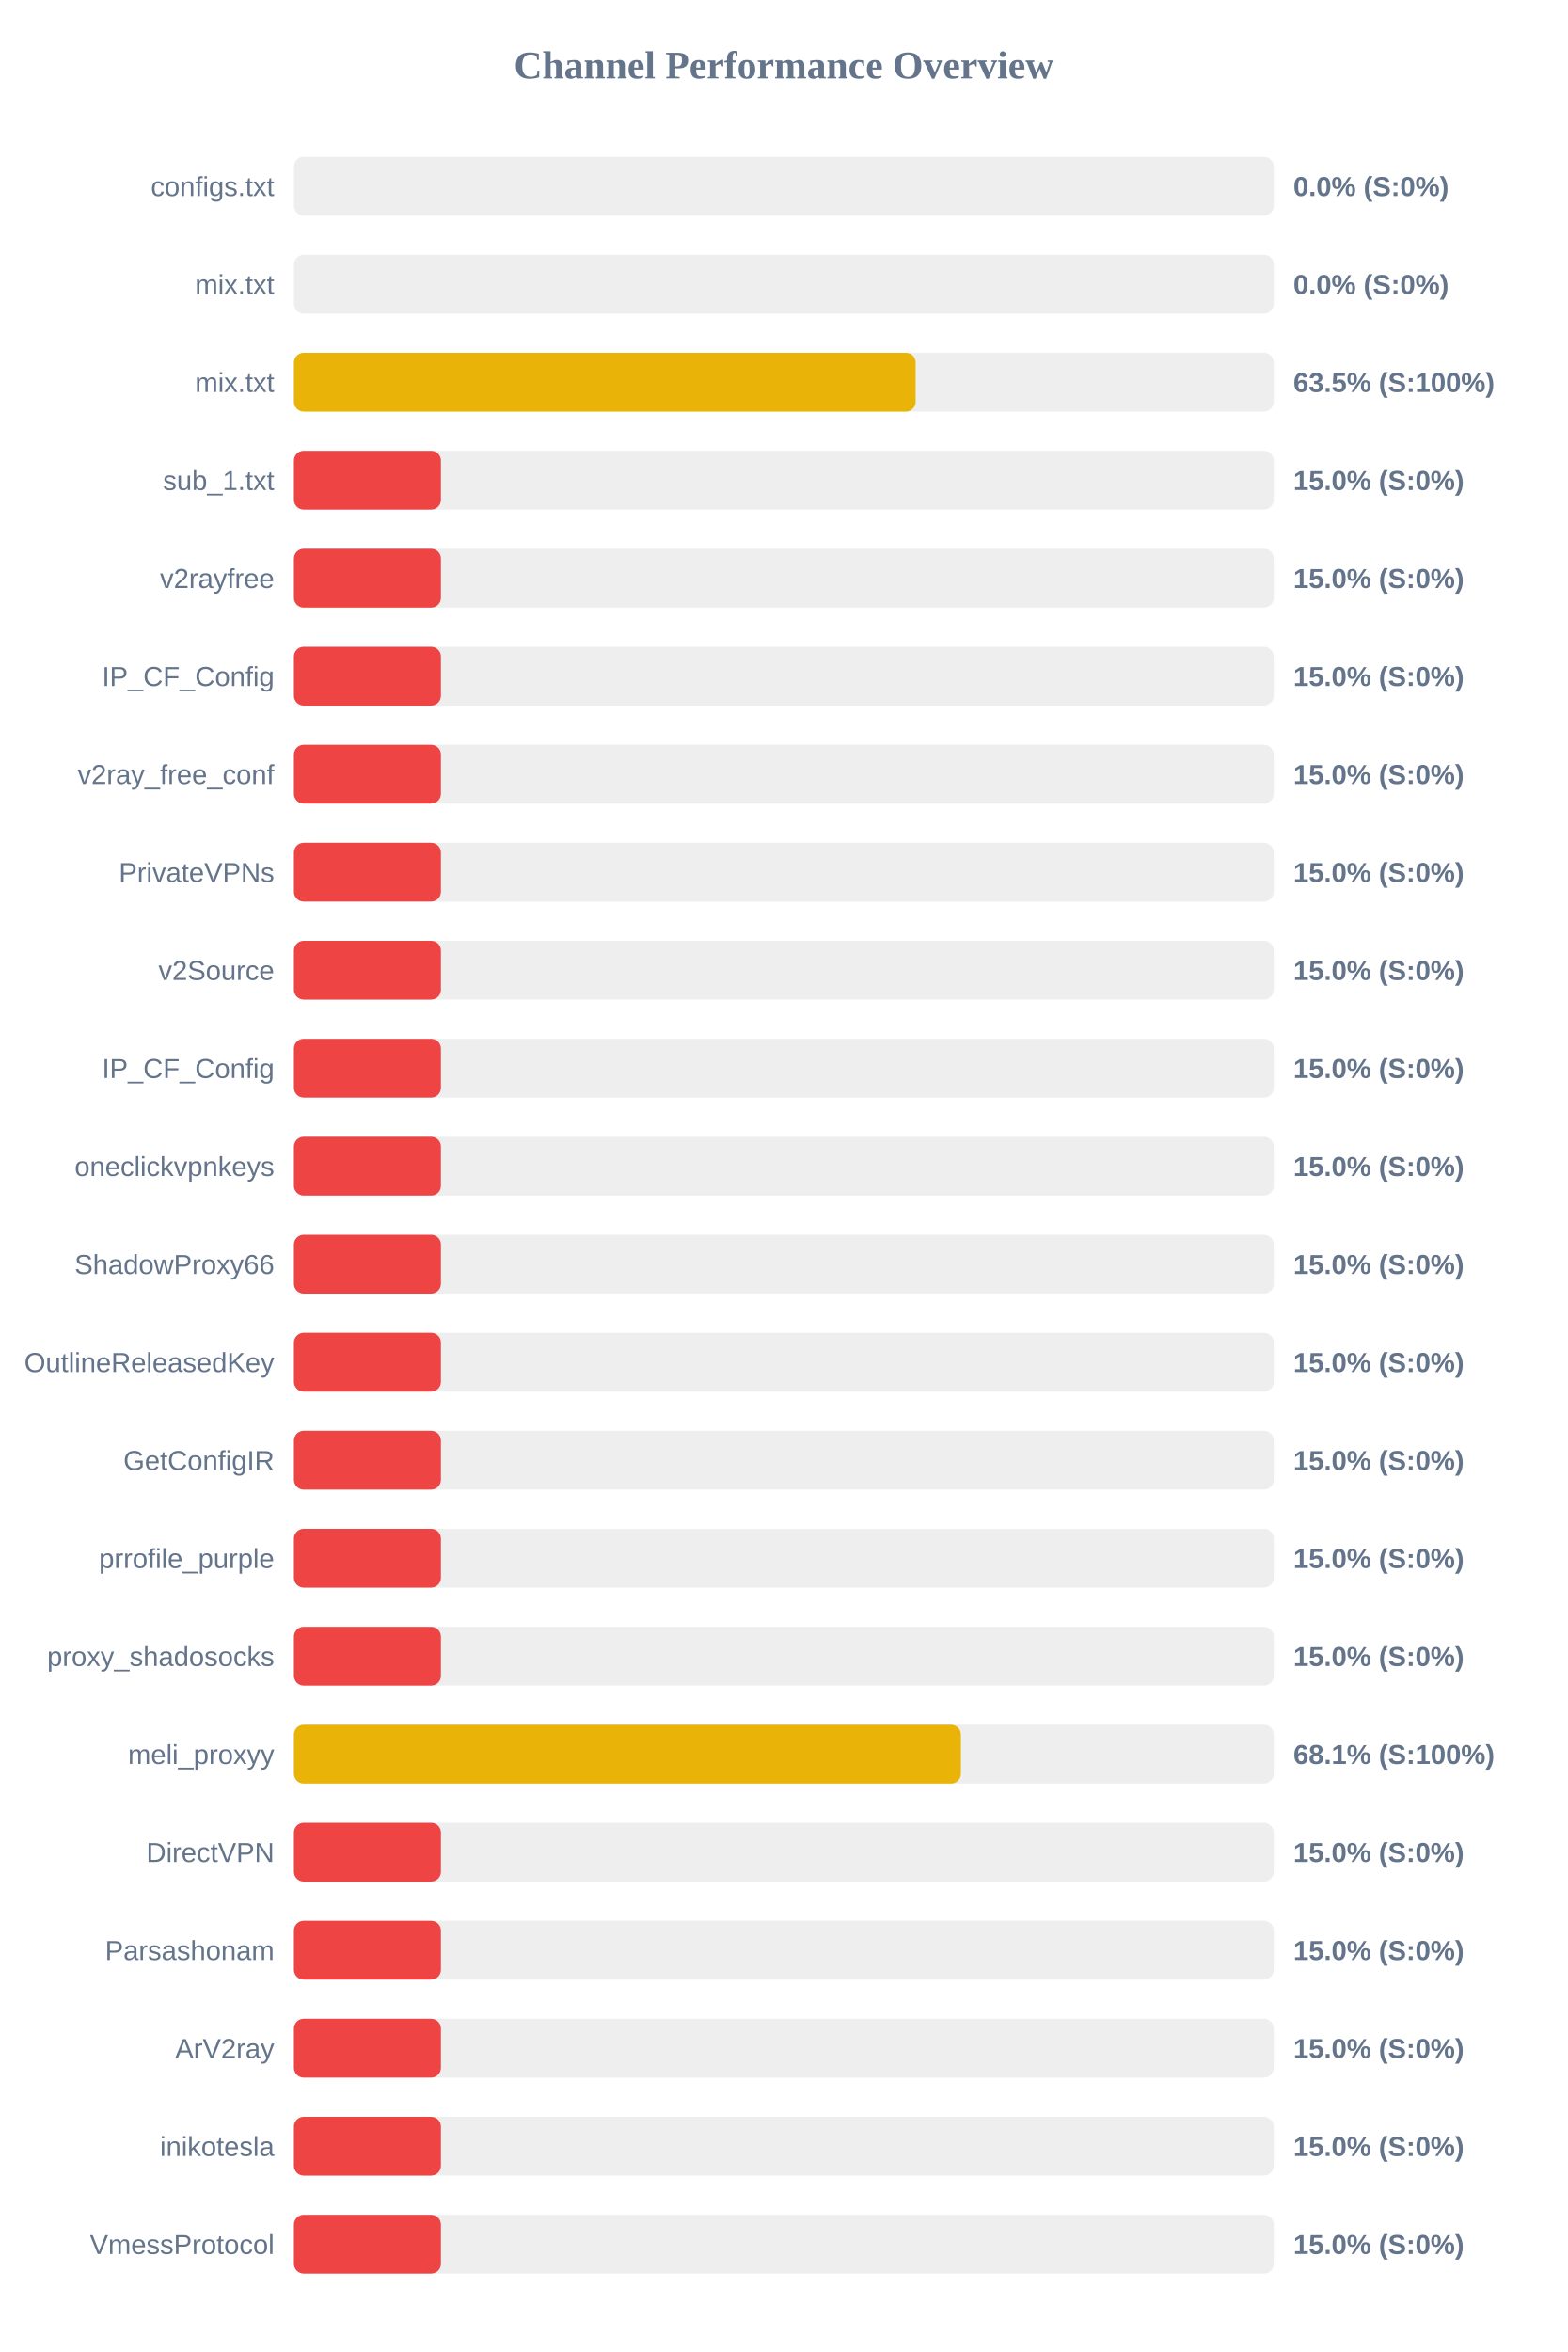
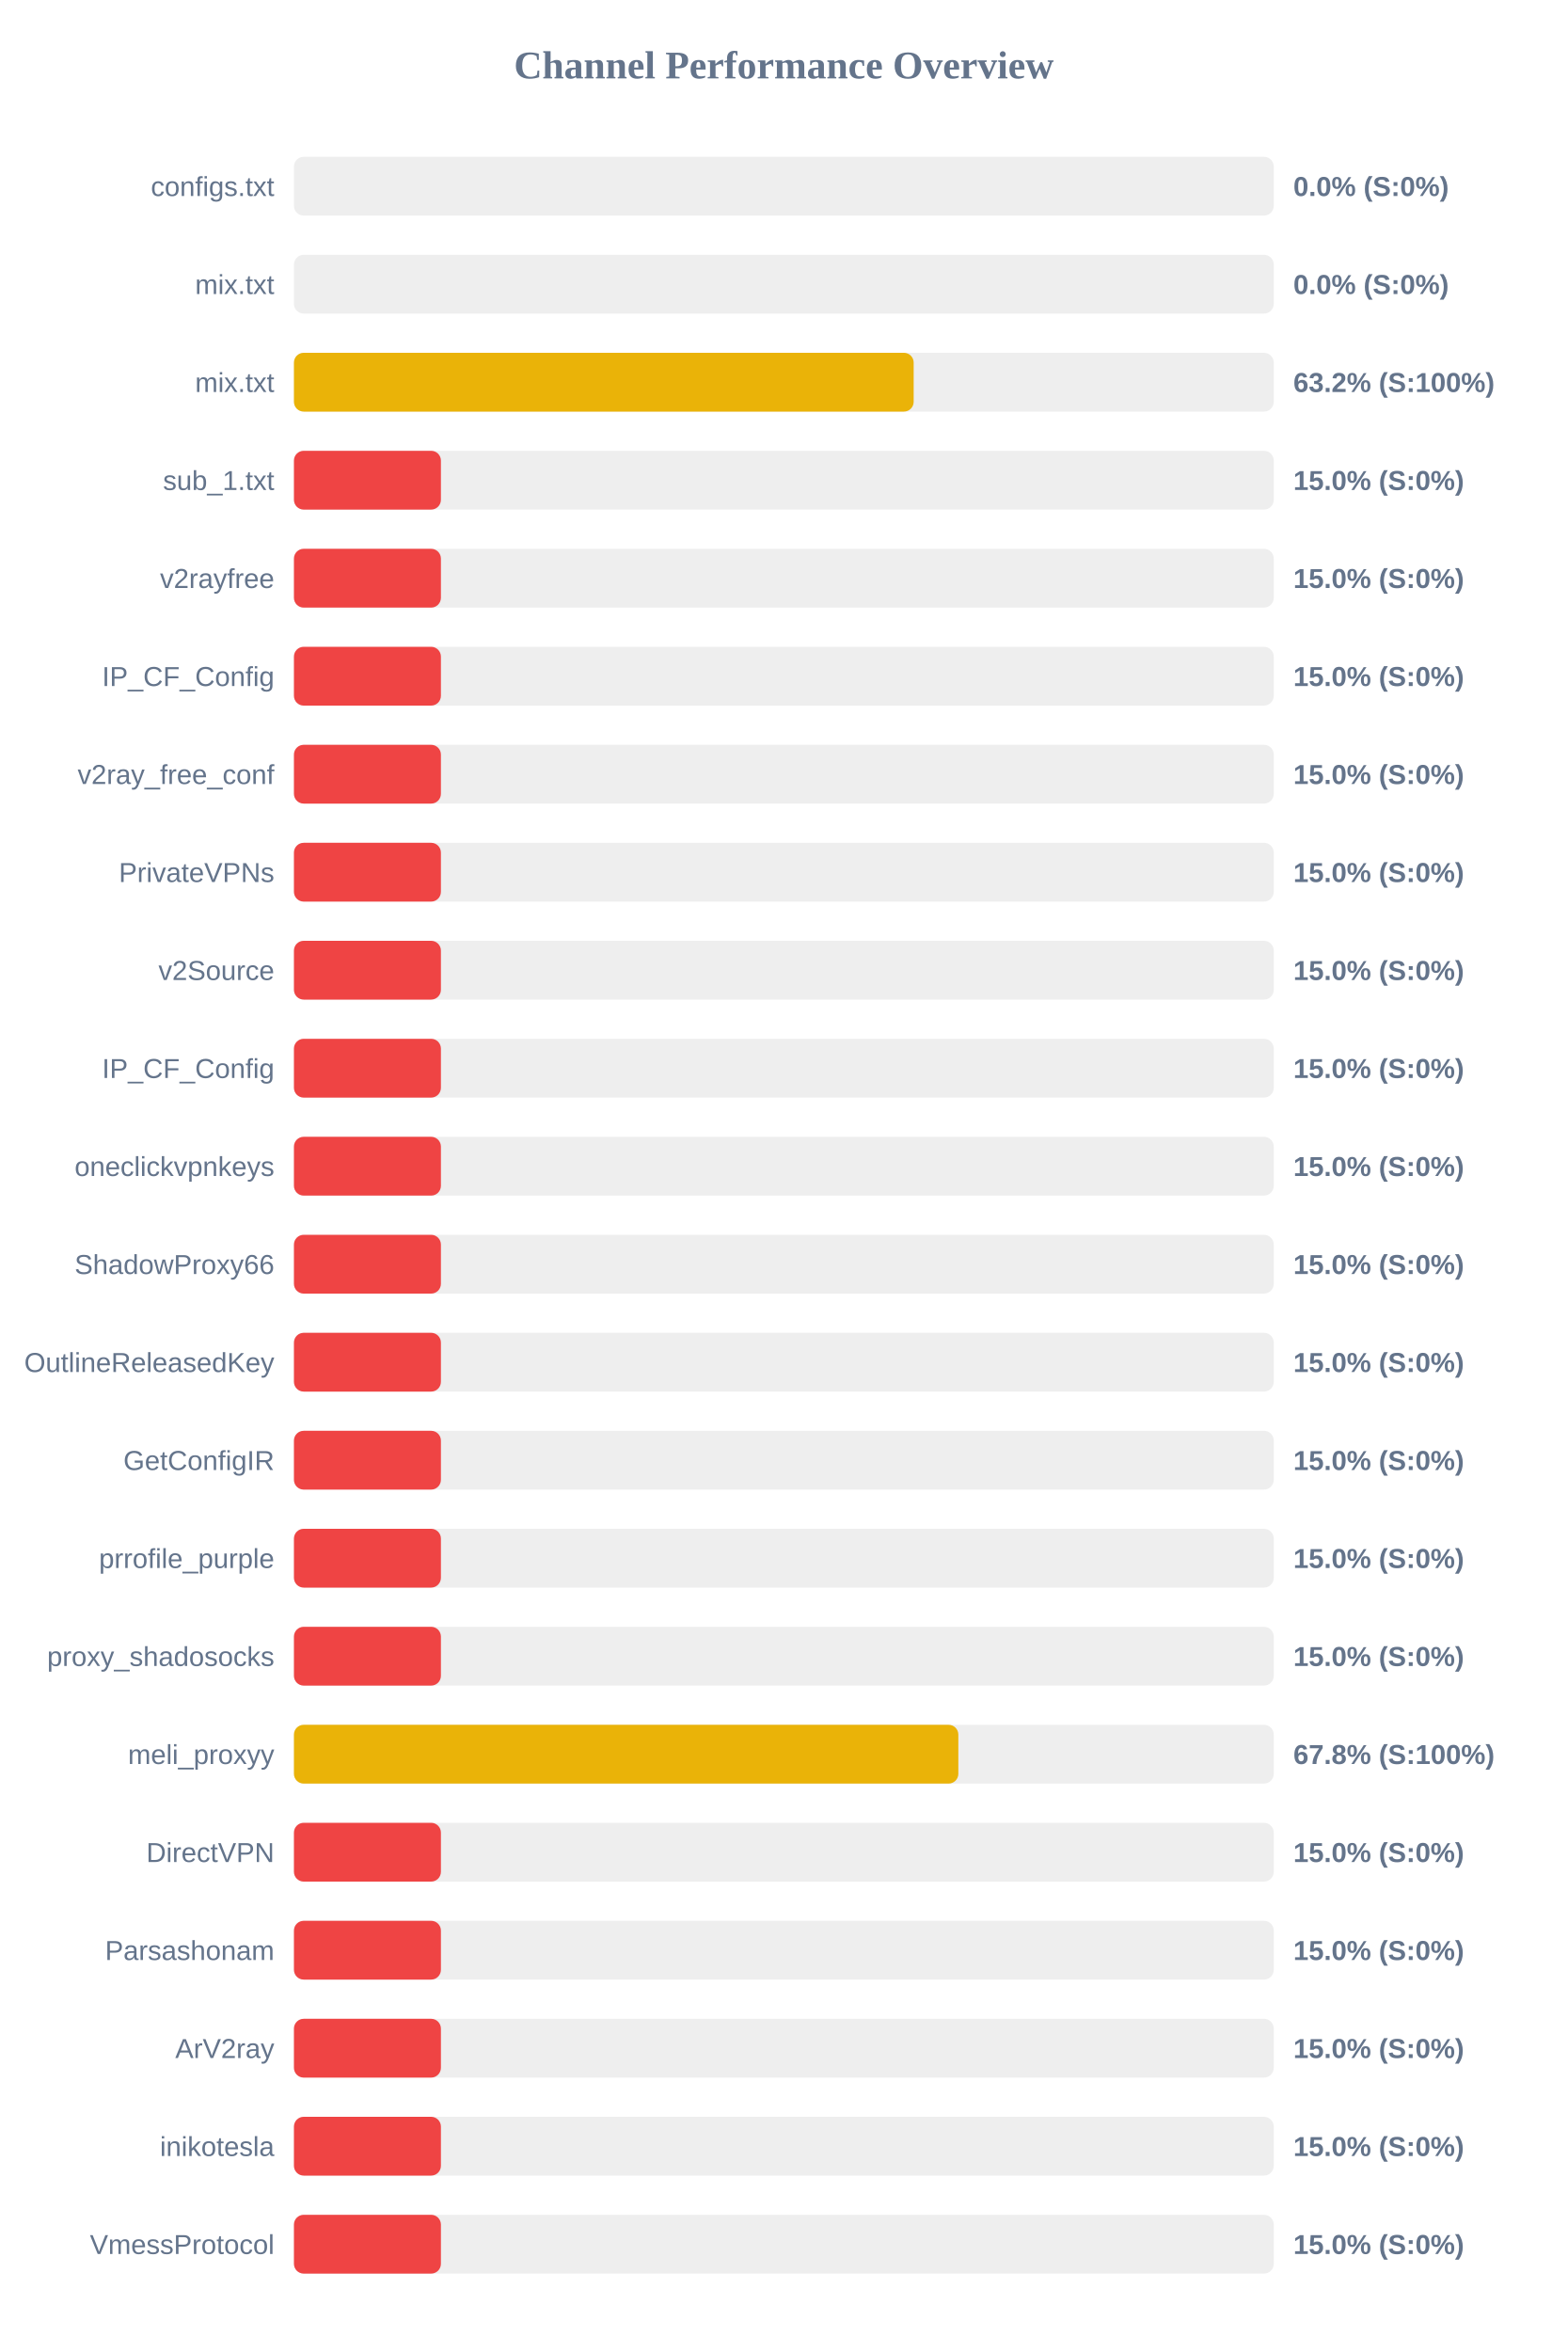
<svg xmlns="http://www.w3.org/2000/svg" width="800" height="1200" version="1.1">
  <style>
        .row { font: 14px Arial; fill: #64748b; }
        .score { font: bold 14px Arial; fill: #64748b; }
    </style>
  <text x="400" y="40" text-anchor="middle" font-size="20px" font-weight="bold" fill="#64748b">Channel Performance Overview</text>
  <rect x="150" y="80" width="500" height="30" fill="#eee" rx="5" />
  <rect x="150" y="80" width="0.0" height="30" fill="#ef4444" rx="5" />
  <text x="140" y="100" text-anchor="end" class="row">configs.txt</text>
  <text x="660" y="100" text-anchor="start" class="score">0.0% (S:0%)</text>
  <rect x="150" y="130" width="500" height="30" fill="#eee" rx="5" />
  <rect x="150" y="130" width="0.0" height="30" fill="#ef4444" rx="5" />
  <text x="140" y="150" text-anchor="end" class="row">mix.txt</text>
  <text x="660" y="150" text-anchor="start" class="score">0.0% (S:0%)</text>
  <rect x="150" y="180" width="500" height="30" fill="#eee" rx="5" />
-   <rect x="150" y="180" width="317.25" height="30" fill="#eab308" rx="5" />
+   <rect x="150" y="180" width="316.25" height="30" fill="#eab308" rx="5" />
  <text x="140" y="200" text-anchor="end" class="row">mix.txt</text>
-   <text x="660" y="200" text-anchor="start" class="score">63.5% (S:100%)</text>
+   <text x="660" y="200" text-anchor="start" class="score">63.2% (S:100%)</text>
  <rect x="150" y="230" width="500" height="30" fill="#eee" rx="5" />
  <rect x="150" y="230" width="75.0" height="30" fill="#ef4444" rx="5" />
  <text x="140" y="250" text-anchor="end" class="row">sub_1.txt</text>
  <text x="660" y="250" text-anchor="start" class="score">15.0% (S:0%)</text>
  <rect x="150" y="280" width="500" height="30" fill="#eee" rx="5" />
  <rect x="150" y="280" width="75.0" height="30" fill="#ef4444" rx="5" />
  <text x="140" y="300" text-anchor="end" class="row">v2rayfree</text>
  <text x="660" y="300" text-anchor="start" class="score">15.0% (S:0%)</text>
  <rect x="150" y="330" width="500" height="30" fill="#eee" rx="5" />
  <rect x="150" y="330" width="75.0" height="30" fill="#ef4444" rx="5" />
  <text x="140" y="350" text-anchor="end" class="row">IP_CF_Config</text>
  <text x="660" y="350" text-anchor="start" class="score">15.0% (S:0%)</text>
  <rect x="150" y="380" width="500" height="30" fill="#eee" rx="5" />
  <rect x="150" y="380" width="75.0" height="30" fill="#ef4444" rx="5" />
  <text x="140" y="400" text-anchor="end" class="row">v2ray_free_conf</text>
  <text x="660" y="400" text-anchor="start" class="score">15.0% (S:0%)</text>
  <rect x="150" y="430" width="500" height="30" fill="#eee" rx="5" />
  <rect x="150" y="430" width="75.0" height="30" fill="#ef4444" rx="5" />
  <text x="140" y="450" text-anchor="end" class="row">PrivateVPNs</text>
  <text x="660" y="450" text-anchor="start" class="score">15.0% (S:0%)</text>
  <rect x="150" y="480" width="500" height="30" fill="#eee" rx="5" />
  <rect x="150" y="480" width="75.0" height="30" fill="#ef4444" rx="5" />
  <text x="140" y="500" text-anchor="end" class="row">v2Source</text>
  <text x="660" y="500" text-anchor="start" class="score">15.0% (S:0%)</text>
  <rect x="150" y="530" width="500" height="30" fill="#eee" rx="5" />
  <rect x="150" y="530" width="75.0" height="30" fill="#ef4444" rx="5" />
  <text x="140" y="550" text-anchor="end" class="row">IP_CF_Config</text>
  <text x="660" y="550" text-anchor="start" class="score">15.0% (S:0%)</text>
  <rect x="150" y="580" width="500" height="30" fill="#eee" rx="5" />
  <rect x="150" y="580" width="75.0" height="30" fill="#ef4444" rx="5" />
  <text x="140" y="600" text-anchor="end" class="row">oneclickvpnkeys</text>
  <text x="660" y="600" text-anchor="start" class="score">15.0% (S:0%)</text>
  <rect x="150" y="630" width="500" height="30" fill="#eee" rx="5" />
  <rect x="150" y="630" width="75.0" height="30" fill="#ef4444" rx="5" />
  <text x="140" y="650" text-anchor="end" class="row">ShadowProxy66</text>
  <text x="660" y="650" text-anchor="start" class="score">15.0% (S:0%)</text>
  <rect x="150" y="680" width="500" height="30" fill="#eee" rx="5" />
  <rect x="150" y="680" width="75.0" height="30" fill="#ef4444" rx="5" />
  <text x="140" y="700" text-anchor="end" class="row">OutlineReleasedKey</text>
  <text x="660" y="700" text-anchor="start" class="score">15.0% (S:0%)</text>
  <rect x="150" y="730" width="500" height="30" fill="#eee" rx="5" />
  <rect x="150" y="730" width="75.0" height="30" fill="#ef4444" rx="5" />
  <text x="140" y="750" text-anchor="end" class="row">GetConfigIR</text>
  <text x="660" y="750" text-anchor="start" class="score">15.0% (S:0%)</text>
  <rect x="150" y="780" width="500" height="30" fill="#eee" rx="5" />
  <rect x="150" y="780" width="75.0" height="30" fill="#ef4444" rx="5" />
  <text x="140" y="800" text-anchor="end" class="row">prrofile_purple</text>
  <text x="660" y="800" text-anchor="start" class="score">15.0% (S:0%)</text>
  <rect x="150" y="830" width="500" height="30" fill="#eee" rx="5" />
  <rect x="150" y="830" width="75.0" height="30" fill="#ef4444" rx="5" />
  <text x="140" y="850" text-anchor="end" class="row">proxy_shadosocks</text>
  <text x="660" y="850" text-anchor="start" class="score">15.0% (S:0%)</text>
  <rect x="150" y="880" width="500" height="30" fill="#eee" rx="5" />
-   <rect x="150" y="880" width="340.35" height="30" fill="#eab308" rx="5" />
+   <rect x="150" y="880" width="339.05" height="30" fill="#eab308" rx="5" />
  <text x="140" y="900" text-anchor="end" class="row">meli_proxyy</text>
-   <text x="660" y="900" text-anchor="start" class="score">68.1% (S:100%)</text>
+   <text x="660" y="900" text-anchor="start" class="score">67.8% (S:100%)</text>
  <rect x="150" y="930" width="500" height="30" fill="#eee" rx="5" />
  <rect x="150" y="930" width="75.0" height="30" fill="#ef4444" rx="5" />
  <text x="140" y="950" text-anchor="end" class="row">DirectVPN</text>
  <text x="660" y="950" text-anchor="start" class="score">15.0% (S:0%)</text>
  <rect x="150" y="980" width="500" height="30" fill="#eee" rx="5" />
  <rect x="150" y="980" width="75.0" height="30" fill="#ef4444" rx="5" />
  <text x="140" y="1000" text-anchor="end" class="row">Parsashonam</text>
  <text x="660" y="1000" text-anchor="start" class="score">15.0% (S:0%)</text>
  <rect x="150" y="1030" width="500" height="30" fill="#eee" rx="5" />
  <rect x="150" y="1030" width="75.0" height="30" fill="#ef4444" rx="5" />
  <text x="140" y="1050" text-anchor="end" class="row">ArV2ray</text>
  <text x="660" y="1050" text-anchor="start" class="score">15.0% (S:0%)</text>
  <rect x="150" y="1080" width="500" height="30" fill="#eee" rx="5" />
  <rect x="150" y="1080" width="75.0" height="30" fill="#ef4444" rx="5" />
  <text x="140" y="1100" text-anchor="end" class="row">inikotesla</text>
  <text x="660" y="1100" text-anchor="start" class="score">15.0% (S:0%)</text>
  <rect x="150" y="1130" width="500" height="30" fill="#eee" rx="5" />
  <rect x="150" y="1130" width="75.0" height="30" fill="#ef4444" rx="5" />
  <text x="140" y="1150" text-anchor="end" class="row">VmessProtocol</text>
  <text x="660" y="1150" text-anchor="start" class="score">15.0% (S:0%)</text>
</svg>
